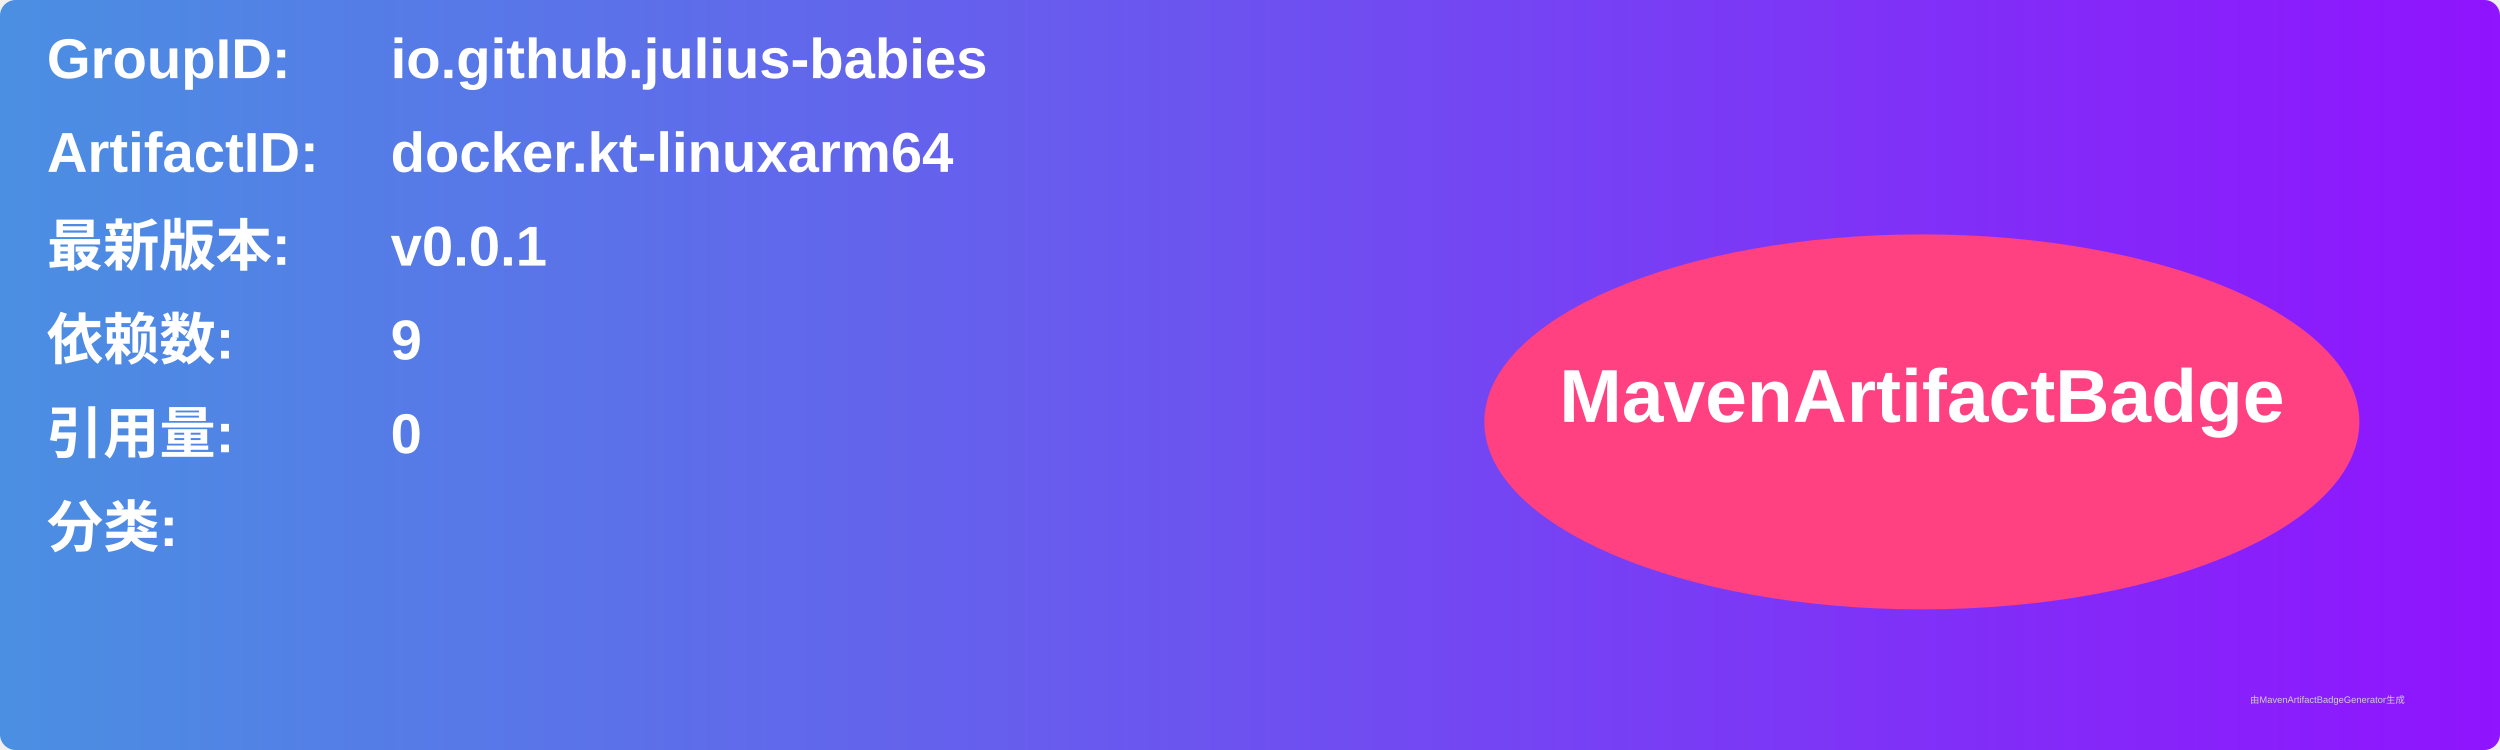
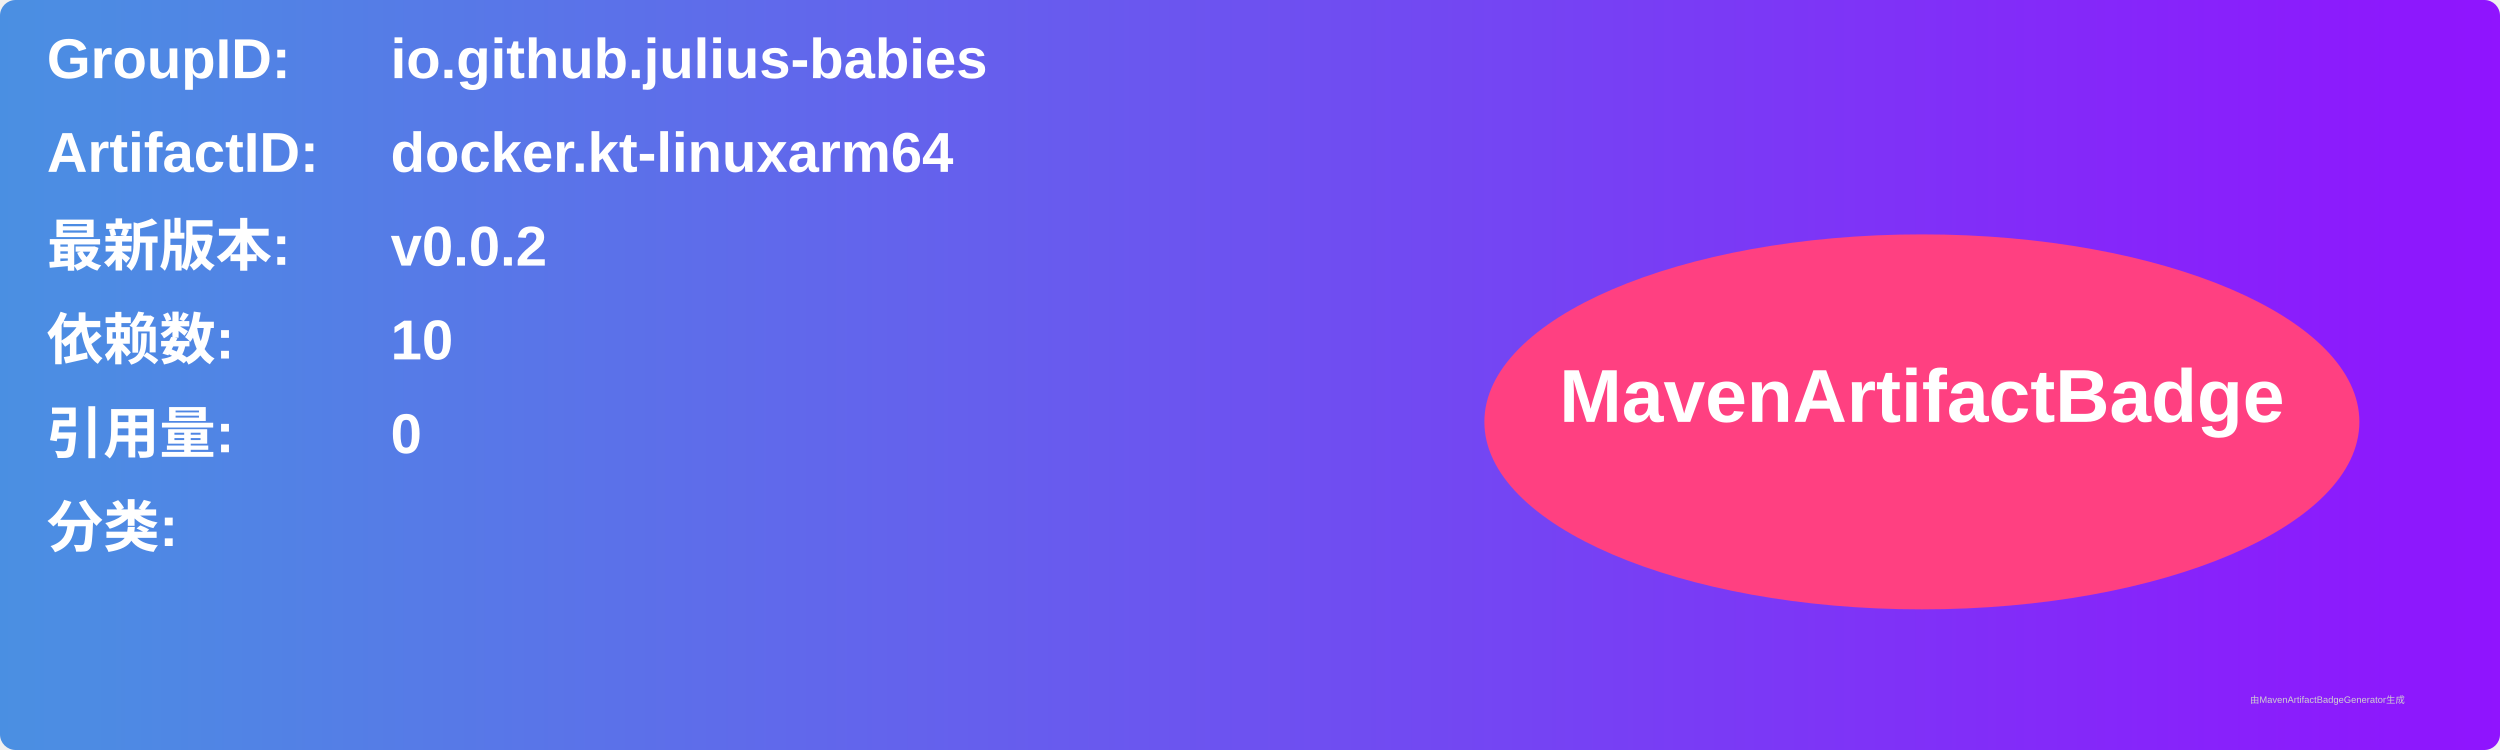
<svg xmlns="http://www.w3.org/2000/svg" width="800" height="240" viewBox="0 0 800 240">
  <linearGradient id="grad" x1="0%" y1="0%" x2="100%" y2="0%">
    <stop offset="0%" stop-color="#4a90e2" />
    <stop offset="100%" stop-color="#9013fe" />
  </linearGradient>
  <rect width="100%" height="100%" rx="5" ry="5" fill="url(#grad)" />
  <g transform="translate(15, 15)">
    <text x="0" y="10" font-family="Arial" font-size="18" fill="white" font-weight="bold" width="260">GroupID:</text>
    <text x="110" y="10" font-family="Arial" font-size="18" fill="white" font-weight="bold" width="460">io.github.julius-babies</text>
    <text x="0" y="40" font-family="Arial" font-size="18" fill="white" font-weight="bold" width="260">ArtifactID:</text>
    <text x="110" y="40" font-family="Arial" font-size="18" fill="white" font-weight="bold" width="460">docker.kt-linuxarm64</text>
    <text x="0" y="70" font-family="Arial" font-size="18" fill="white" font-weight="bold">最新版本:</text>
    <text x="110" y="70" font-family="Arial" font-size="18" fill="white" font-weight="bold">
-       <tspan font-weight="bold">v0.0.1</tspan>
+       <tspan font-weight="bold">v0.0.2</tspan>
    </text>
    <text x="0" y="100" font-family="Arial" font-size="18" fill="white" font-weight="bold">依赖数: </text>
    <text x="110" y="100" font-family="Arial" font-size="18" fill="white">
-       <tspan font-weight="bold">9</tspan>
+       <tspan font-weight="bold">10</tspan>
    </text>
    <text x="0" y="130" font-family="Arial" font-size="18" fill="white" font-weight="bold">引用量: </text>
    <text x="110" y="130" font-family="Arial" font-size="18" fill="white">
      <tspan font-weight="bold">0</tspan>
    </text>
    <text x="0" y="160" font-family="Arial" font-size="18" fill="white" font-weight="bold">分类:</text>
    <text x="10" y="190" font-family="Arial" font-size="10" fill="white">
      <tspan font-weight="bold" />
    </text>
    <ellipse cx="600" cy="120" rx="140" ry="60" fill="#ff4081" />
    <text x="600" y="120" text-anchor="middle" font-family="Arial" font-size="24" fill="white" font-weight="bold">MavenArtifactBadge</text>
  </g>
  <text x="720" y="225" font-family="Arial" font-size="3" fill="#d0d0d0">由MavenArtifactBadgeGenerator生成</text>
</svg>
